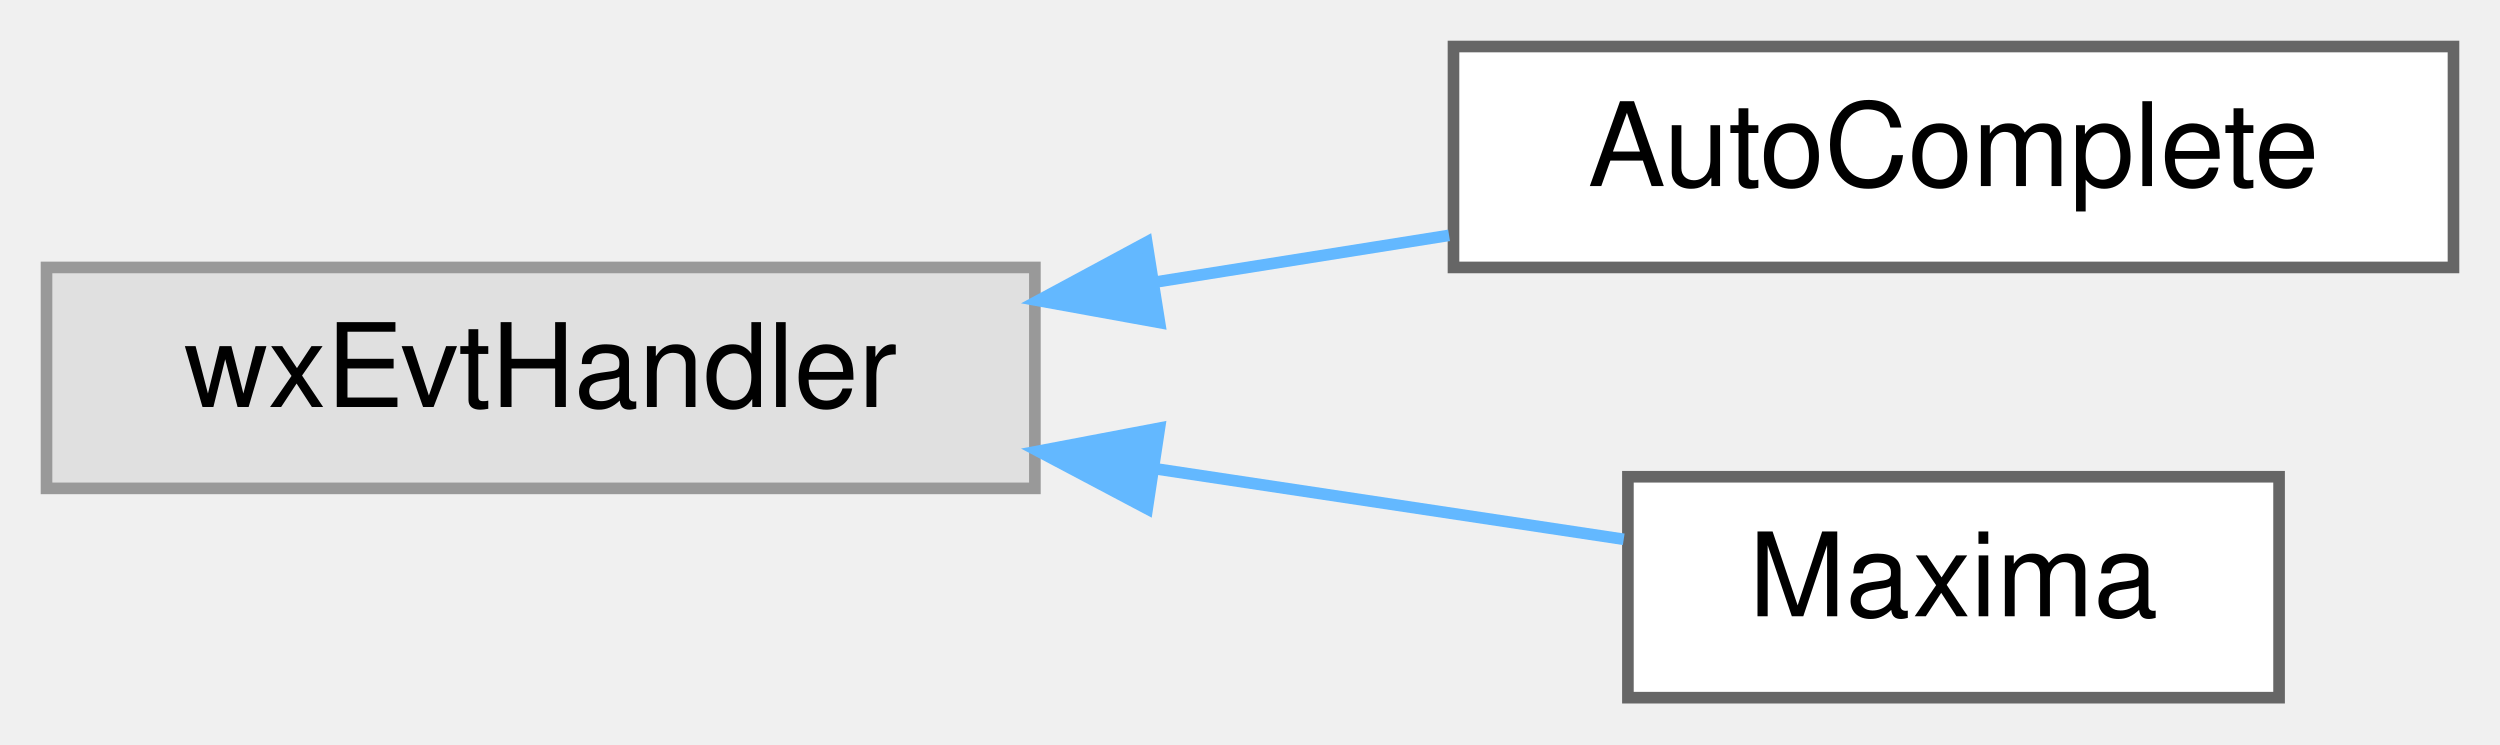
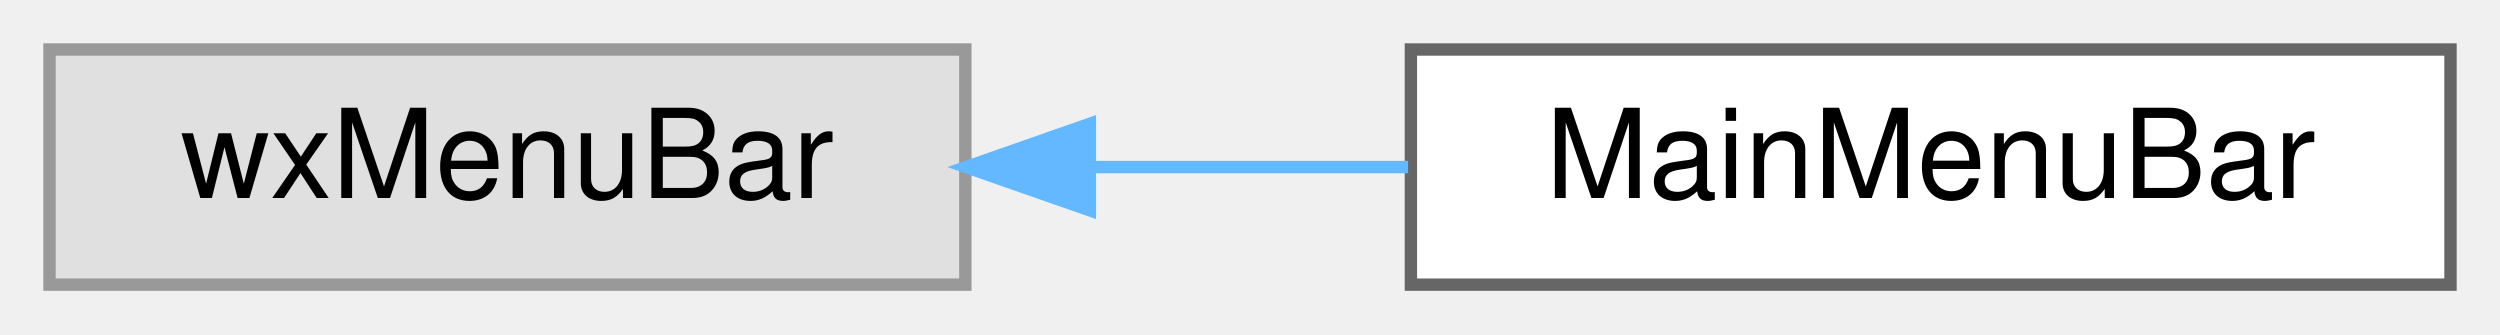
- <svg xmlns="http://www.w3.org/2000/svg" xmlns:xlink="http://www.w3.org/1999/xlink" width="215pt" height="64pt" viewBox="0.00 0.00 215.00 64.00">
-   <g id="graph0" class="graph" transform="scale(1 1) rotate(0) translate(4 60)">
+ <svg xmlns="http://www.w3.org/2000/svg" xmlns:xlink="http://www.w3.org/1999/xlink" width="202pt" height="27pt" viewBox="0.00 0.00 202.00 27.00">
+   <g id="graph0" class="graph" transform="scale(1 1) rotate(0) translate(4 23)">
    <g id="node1" class="node">
      <g id="a_node1">
        <a xlink:title=" ">
-           <polygon fill="#e0e0e0" stroke="#999999" points="85,-37 0,-37 0,-18 85,-18 85,-37" />
-           <text text-anchor="middle" x="42.5" y="-25" font-family="Helvetica,sans-Serif" font-size="10.00">wxEvtHandler</text>
+           <polygon fill="#e0e0e0" stroke="#999999" points="74,-19 0,-19 0,0 74,0 74,-19" />
+           <text text-anchor="middle" x="37" y="-7" font-family="Helvetica,sans-Serif" font-size="10.00">wxMenuBar</text>
        </a>
      </g>
    </g>
    <g id="node2" class="node">
      <g id="a_node2">
-         <a xlink:href="classAutoComplete.html" target="_top" xlink:title=" ">
-           <polygon fill="white" stroke="#666666" points="207,-56 121,-56 121,-37 207,-37 207,-56" />
-           <text text-anchor="middle" x="164" y="-44" font-family="Helvetica,sans-Serif" font-size="10.00">AutoComplete</text>
+         <a xlink:href="classMainMenuBar.html" target="_top" xlink:title="A menu bar that flickers less on MS windows.">
+           <polygon fill="white" stroke="#666666" points="194,-19 110,-19 110,0 194,0 194,-19" />
+           <text text-anchor="middle" x="152" y="-7" font-family="Helvetica,sans-Serif" font-size="10.00">MainMenuBar</text>
        </a>
      </g>
    </g>
    <g id="edge1" class="edge">
-       <path fill="none" stroke="#63b8ff" d="M95.41,-35.75C103.83,-37.09 112.46,-38.47 120.62,-39.76" />
-       <polygon fill="#63b8ff" stroke="#63b8ff" points="95.72,-32.26 85.3,-34.15 94.62,-39.17 95.72,-32.26" />
-     </g>
-     <g id="node3" class="node">
-       <g id="a_node3">
-         <a xlink:href="classMaxima.html" target="_top" xlink:title="Interface to the Maxima process.">
-           <polygon fill="white" stroke="#666666" points="192,-19 136,-19 136,0 192,0 192,-19" />
-           <text text-anchor="middle" x="164" y="-7" font-family="Helvetica,sans-Serif" font-size="10.00">Maxima</text>
-         </a>
-       </g>
-     </g>
-     <g id="edge2" class="edge">
-       <path fill="none" stroke="#63b8ff" d="M95.27,-19.7C109.17,-17.61 123.65,-15.43 135.64,-13.62" />
-       <polygon fill="#63b8ff" stroke="#63b8ff" points="94.66,-16.25 85.3,-21.2 95.71,-23.18 94.66,-16.25" />
+       <path fill="none" stroke="#63b8ff" d="M84.19,-9.5C92.66,-9.5 101.46,-9.5 109.77,-9.5" />
+       <polygon fill="#63b8ff" stroke="#63b8ff" points="84.06,-6 74.06,-9.5 84.06,-13 84.06,-6" />
    </g>
  </g>
</svg>
